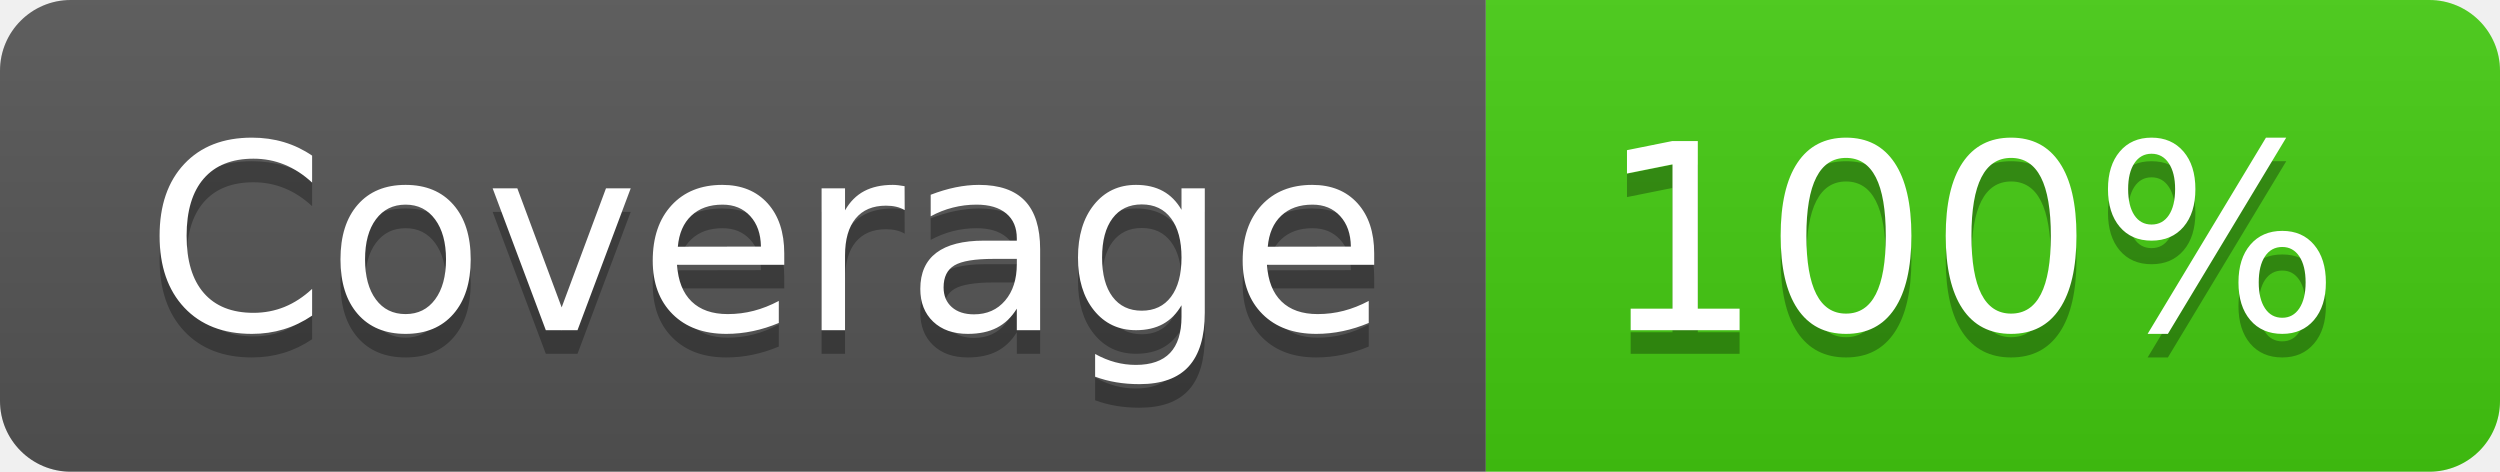
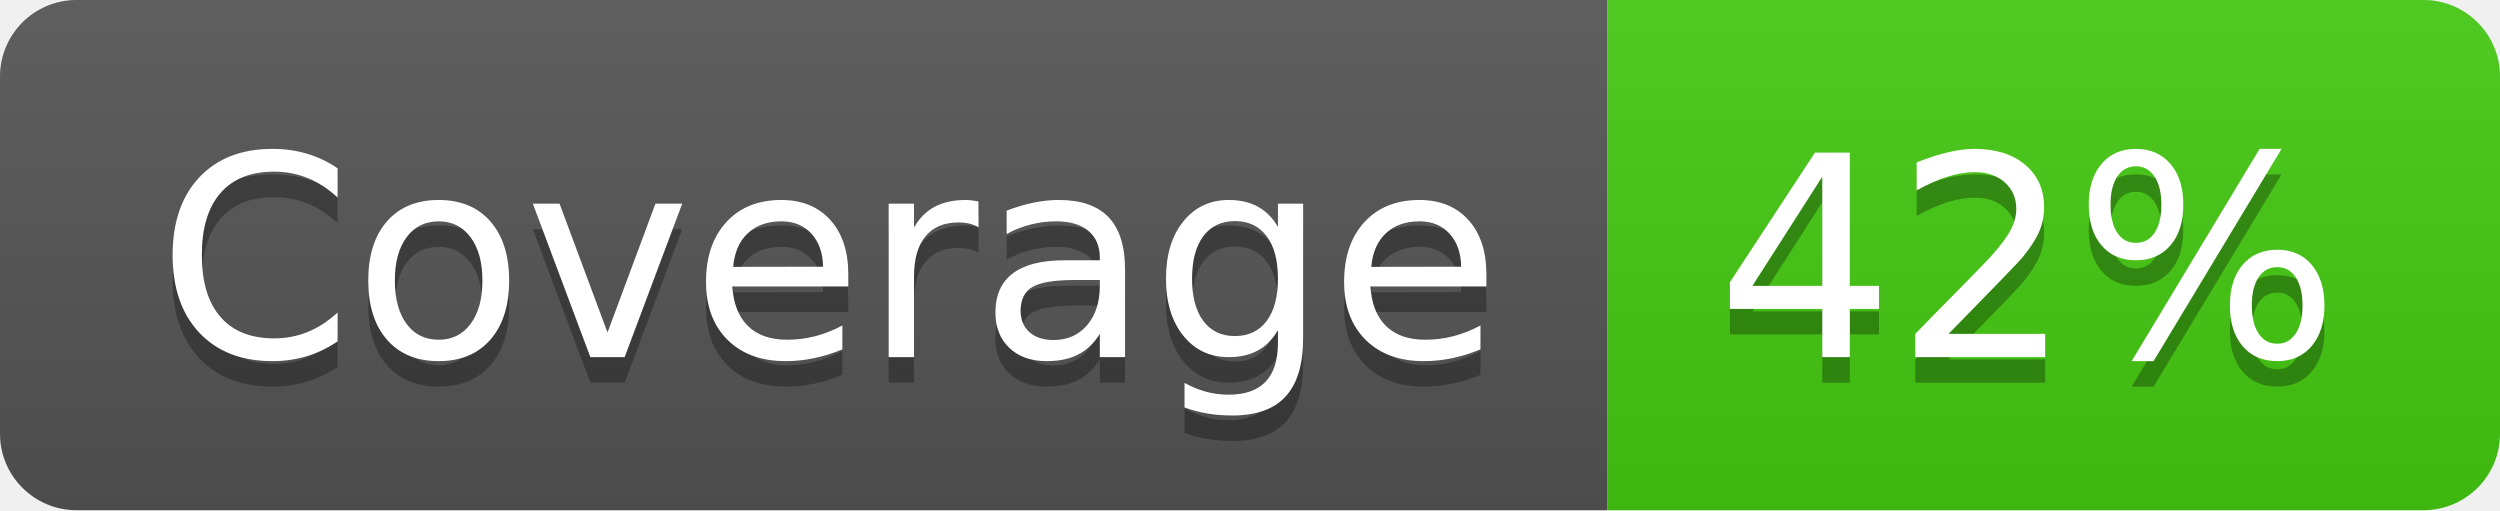
- <svg xmlns="http://www.w3.org/2000/svg" width="106" height="20" role="img" aria-label="Coverage: 100%">
+ <svg xmlns="http://www.w3.org/2000/svg" width="98" height="20" role="img" aria-label="Coverage: 42%">
  <linearGradient id="s" x2="0" y2="100%">
    <stop offset="0" stop-color="#bbb" stop-opacity=".1" />
    <stop offset="1" stop-opacity=".1" />
  </linearGradient>
  <clipPath id="r">
-     <rect width="106" height="20" rx="3" fill="#fff" />
+     <rect width="98" height="20" rx="3" fill="#fff" />
  </clipPath>
  <g clip-path="url(#r)">
    <rect width="63" height="20" fill="#555" />
-     <rect x="63" width="43" height="20" fill="#4c1" />
-     <rect width="106" height="20" fill="url(#s)" />
+     <rect x="63" width="35" height="20" fill="#4c1" />
+     <rect width="98" height="20" fill="url(#s)" />
  </g>
  <g fill="#fff" text-anchor="middle" font-family="Verdana,Geneva,DejaVu Sans,sans-serif" text-rendering="geometricPrecision" font-size="110">
    <text aria-hidden="true" x="325" y="150" fill="#010101" fill-opacity=".3" transform="scale(.1)" textLength="530">Coverage</text>
    <text x="325" y="140" transform="scale(.1)" fill="#fff" textLength="530">Coverage</text>
-     <text aria-hidden="true" x="835" y="150" fill="#010101" fill-opacity=".3" transform="scale(.1)" textLength="330">100%</text>
-     <text x="835" y="140" transform="scale(.1)" fill="#fff" textLength="330">100%</text>
+     <text aria-hidden="true" x="795" y="150" fill="#010101" fill-opacity=".3" transform="scale(.1)" textLength="250">42%</text>
+     <text x="795" y="140" transform="scale(.1)" fill="#fff" textLength="250">42%</text>
  </g>
</svg>
